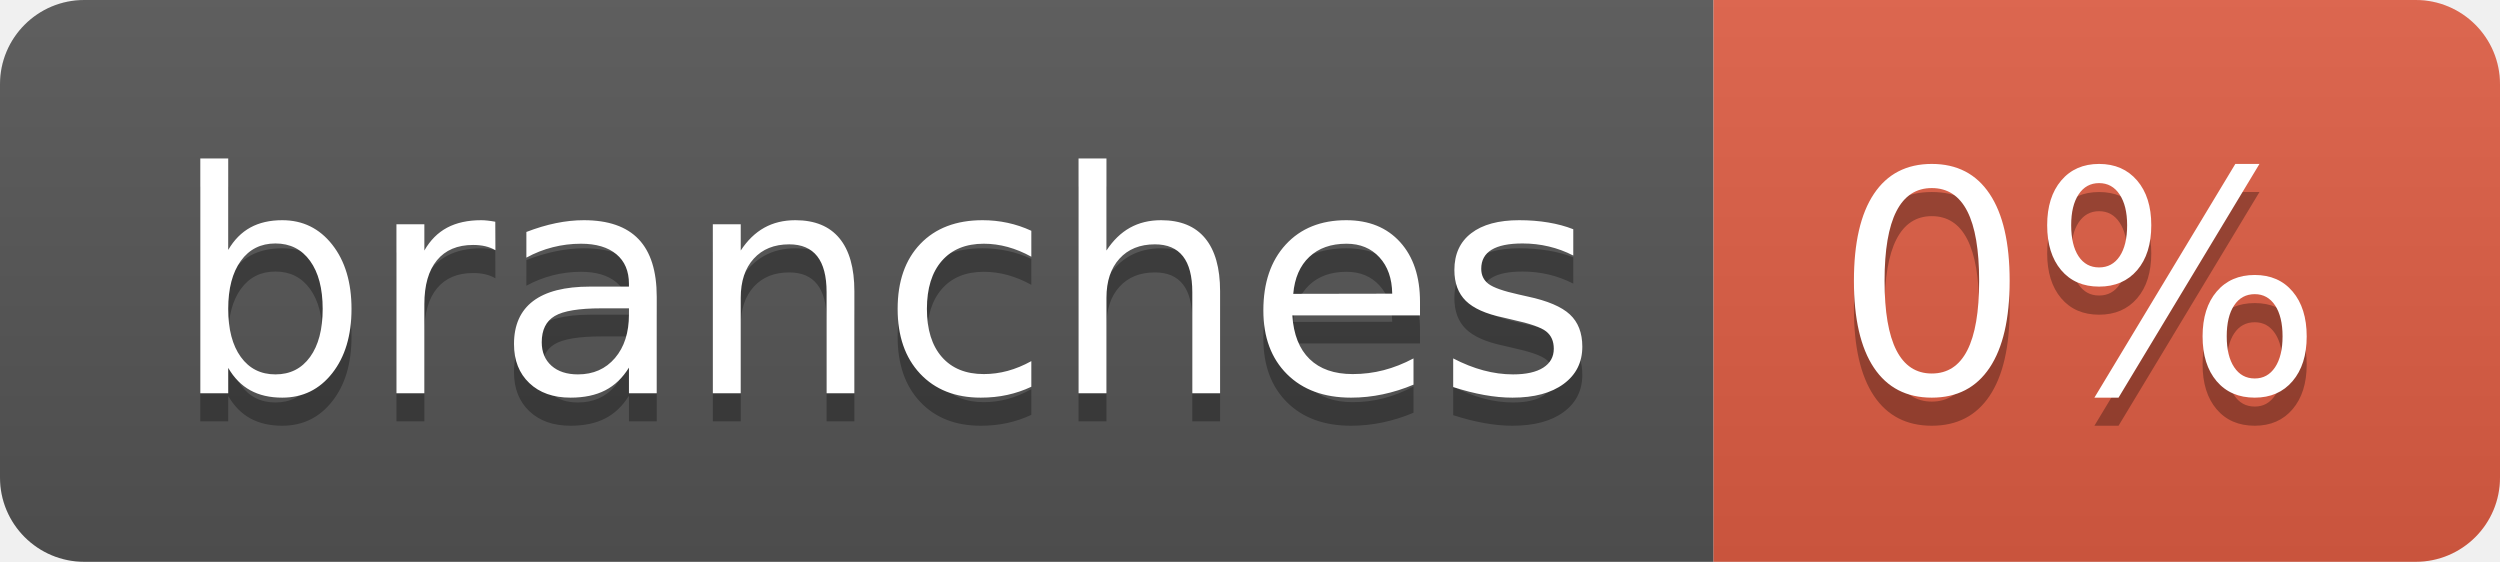
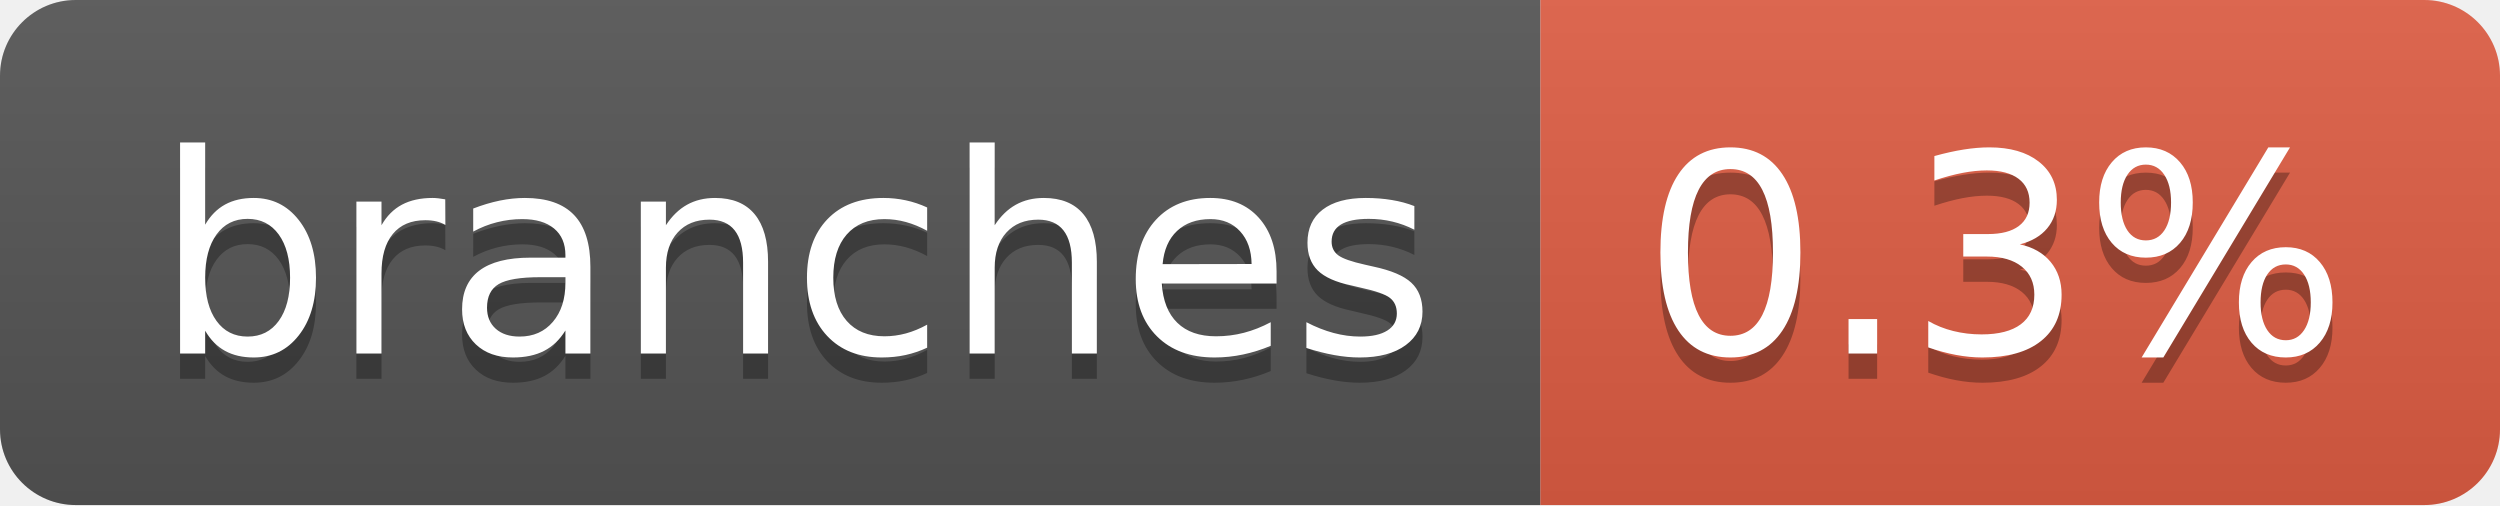
- <svg xmlns="http://www.w3.org/2000/svg" width="89" height="20" role="img" aria-label="branches: 0%">
+ <svg xmlns="http://www.w3.org/2000/svg" width="99" height="20" role="img" aria-label="branches: 0.3%">
  <linearGradient id="s" x2="0" y2="100%">
    <stop offset="0" stop-color="#bbb" stop-opacity=".1" />
    <stop offset="1" stop-opacity=".1" />
  </linearGradient>
  <clipPath id="r">
-     <rect width="89" height="20" rx="3" fill="#fff" />
+     <rect width="99" height="20" rx="3" fill="#fff" />
  </clipPath>
  <g clip-path="url(#r)">
    <rect width="61" height="20" fill="#555" />
-     <rect x="61" width="28" height="20" fill="#e05d44" />
-     <rect width="89" height="20" fill="url(#s)" />
+     <rect x="61" width="38" height="20" fill="#e05d44" />
+     <rect width="99" height="20" fill="url(#s)" />
  </g>
  <g fill="#fff" text-anchor="middle" font-family="Verdana,Geneva,DejaVu Sans,sans-serif" text-rendering="geometricPrecision" font-size="110">
    <text aria-hidden="true" x="315" y="150" fill="#010101" fill-opacity=".3" transform="scale(.1)" textLength="507">branches</text>
    <text x="315" y="140" transform="scale(.1)" fill="#fff" textLength="507">branches</text>
-     <text aria-hidden="true" x="740" y="150" fill="#010101" fill-opacity=".3" transform="scale(.1)" textLength="175">0%</text>
-     <text x="740" y="140" transform="scale(.1)" fill="#fff" textLength="175">0%</text>
+     <text aria-hidden="true" x="790" y="150" fill="#010101" fill-opacity=".3" transform="scale(.1)" textLength="280">0.3%</text>
+     <text x="790" y="140" transform="scale(.1)" fill="#fff" textLength="280">0.3%</text>
  </g>
</svg>
